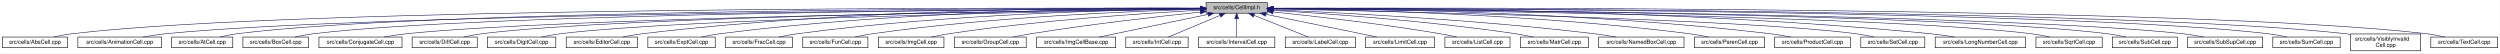
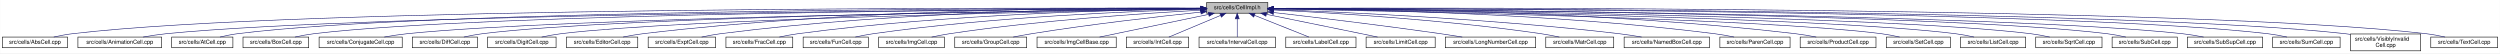
- <svg xmlns="http://www.w3.org/2000/svg" xmlns:xlink="http://www.w3.org/1999/xlink" width="4454pt" height="95pt" viewBox="0.00 0.00 4453.50 95.00">
+ <svg xmlns="http://www.w3.org/2000/svg" xmlns:xlink="http://www.w3.org/1999/xlink" width="4452pt" height="95pt" viewBox="0.00 0.00 4451.50 95.00">
  <g id="graph0" class="graph" transform="scale(1 1) rotate(0) translate(4 91)">
-     <polygon fill="white" stroke="transparent" points="-4,4 -4,-91 4449.5,-91 4449.5,4 -4,4" />
+     <polygon fill="white" stroke="transparent" points="-4,4 -4,-91 4447.5,-91 4447.5,4 -4,4" />
    <g id="node1" class="node">
      <g id="a_node1">
        <a xlink:title="Macros and types used only by cell implementations, not by cell users.">
          <polygon fill="#bfbfbf" stroke="black" points="2144.5,-67.5 2144.5,-86.5 2253.5,-86.5 2253.5,-67.5 2144.5,-67.5" />
          <text text-anchor="middle" x="2199" y="-74.5" font-family="Helvetica,sans-Serif" font-size="10.00">src/cells/CellImpl.h</text>
        </a>
      </g>
    </g>
    <g id="node2" class="node">
      <g id="a_node2">
        <a xlink:href="AbsCell_8cpp.html" target="_top" xlink:title="This file defines the class AbsCell.">
          <polygon fill="white" stroke="black" points="0,-6 0,-25 116,-25 116,-6 0,-6" />
          <text text-anchor="middle" x="58" y="-13" font-family="Helvetica,sans-Serif" font-size="10.00">src/cells/AbsCell.cpp</text>
        </a>
      </g>
    </g>
    <g id="edge1" class="edge">
      <path fill="none" stroke="midnightblue" d="M2134.12,-76.26C1828.21,-77.25 527.95,-78.53 125,-31 114.01,-29.7 102.16,-27.44 91.53,-25.07" />
      <polygon fill="midnightblue" stroke="midnightblue" points="2134.17,-79.76 2144.16,-76.23 2134.15,-72.76 2134.17,-79.76" />
    </g>
    <g id="node3" class="node">
      <g id="a_node3">
        <a xlink:href="AnimationCell_8cpp.html" target="_top" xlink:title="This file defines the class AnimationCell.">
          <polygon fill="white" stroke="black" points="134.5,-6 134.5,-25 283.5,-25 283.5,-6 134.5,-6" />
          <text text-anchor="middle" x="209" y="-13" font-family="Helvetica,sans-Serif" font-size="10.00">src/cells/AnimationCell.cpp</text>
        </a>
      </g>
    </g>
    <g id="edge2" class="edge">
      <path fill="none" stroke="midnightblue" d="M2133.81,-75.77C1842.83,-74.54 660.89,-67.37 292,-31 278.46,-29.67 263.81,-27.39 250.63,-25.03" />
      <polygon fill="midnightblue" stroke="midnightblue" points="2134.17,-79.27 2144.19,-75.81 2134.2,-72.27 2134.17,-79.27" />
    </g>
    <g id="node4" class="node">
      <g id="a_node4">
        <a xlink:href="AtCell_8cpp.html" target="_top" xlink:title="This file defines the class AtCell.">
          <polygon fill="white" stroke="black" points="301.5,-6 301.5,-25 410.5,-25 410.5,-6 301.5,-6" />
          <text text-anchor="middle" x="356" y="-13" font-family="Helvetica,sans-Serif" font-size="10.00">src/cells/AtCell.cpp</text>
        </a>
      </g>
    </g>
    <g id="edge3" class="edge">
      <path fill="none" stroke="midnightblue" d="M2134.04,-76.11C1855.48,-76.29 760.59,-74.18 419,-31 408.64,-29.69 397.5,-27.42 387.5,-25.06" />
      <polygon fill="midnightblue" stroke="midnightblue" points="2134.38,-79.6 2144.38,-76.1 2134.38,-72.6 2134.38,-79.6" />
    </g>
    <g id="node5" class="node">
      <g id="a_node5">
        <a xlink:href="BoxCell_8cpp.html" target="_top" xlink:title="This file defines the class BoxCell.">
          <polygon fill="white" stroke="black" points="428.5,-6 428.5,-25 545.5,-25 545.5,-6 428.5,-6" />
          <text text-anchor="middle" x="487" y="-13" font-family="Helvetica,sans-Serif" font-size="10.00">src/cells/BoxCell.cpp</text>
        </a>
      </g>
    </g>
    <g id="edge4" class="edge">
      <path fill="none" stroke="midnightblue" d="M2134.28,-75.81C1869.63,-74.78 868.87,-68.44 555,-31 543.85,-29.67 531.83,-27.39 521.04,-25.03" />
      <polygon fill="midnightblue" stroke="midnightblue" points="2134.48,-79.31 2144.49,-75.85 2134.51,-72.31 2134.48,-79.31" />
    </g>
    <g id="node6" class="node">
      <g id="a_node6">
        <a xlink:href="ConjugateCell_8cpp.html" target="_top" xlink:title="This file defines the class ConjugateCell.">
          <polygon fill="white" stroke="black" points="564,-6 564,-25 712,-25 712,-6 564,-6" />
          <text text-anchor="middle" x="638" y="-13" font-family="Helvetica,sans-Serif" font-size="10.00">src/cells/ConjugateCell.cpp</text>
        </a>
      </g>
    </g>
    <g id="edge5" class="edge">
      <path fill="none" stroke="midnightblue" d="M2134.02,-75.25C1886.3,-72.22 1001.1,-59.58 721,-31 707.61,-29.63 693.13,-27.38 680.06,-25.05" />
      <polygon fill="midnightblue" stroke="midnightblue" points="2134.25,-78.76 2144.29,-75.38 2134.33,-71.76 2134.25,-78.76" />
    </g>
    <g id="node7" class="node">
      <g id="a_node7">
        <a xlink:href="DiffCell_8cpp.html" target="_top" xlink:title="This file defines the class DiffCell.">
          <polygon fill="white" stroke="black" points="730,-6 730,-25 846,-25 846,-6 730,-6" />
          <text text-anchor="middle" x="788" y="-13" font-family="Helvetica,sans-Serif" font-size="10.00">src/cells/DiffCell.cpp</text>
        </a>
      </g>
    </g>
    <g id="edge6" class="edge">
      <path fill="none" stroke="midnightblue" d="M2134.15,-75.37C1901.17,-72.88 1107,-62.23 855,-31 844.13,-29.65 832.42,-27.4 821.88,-25.07" />
      <polygon fill="midnightblue" stroke="midnightblue" points="2134.45,-78.88 2144.49,-75.48 2134.53,-71.88 2134.45,-78.88" />
    </g>
    <g id="node8" class="node">
      <g id="a_node8">
        <a xlink:href="DigitCell_8cpp.html" target="_top" xlink:title="This file defines the class DigitCell.">
          <polygon fill="white" stroke="black" points="864,-6 864,-25 986,-25 986,-6 864,-6" />
          <text text-anchor="middle" x="925" y="-13" font-family="Helvetica,sans-Serif" font-size="10.00">src/cells/DigitCell.cpp</text>
        </a>
      </g>
    </g>
    <g id="edge7" class="edge">
      <path fill="none" stroke="midnightblue" d="M2134.1,-75C1917.19,-71.45 1218.46,-58.13 995,-31 983.67,-29.62 971.44,-27.36 960.42,-25.03" />
      <polygon fill="midnightblue" stroke="midnightblue" points="2134.31,-78.51 2144.37,-75.17 2134.43,-71.51 2134.31,-78.51" />
    </g>
    <g id="node9" class="node">
      <g id="a_node9">
        <a xlink:href="EditorCell_8cpp.html" target="_top" xlink:title="This file defines the class EditorCell.">
          <polygon fill="white" stroke="black" points="1004.5,-6 1004.5,-25 1131.5,-25 1131.5,-6 1004.5,-6" />
          <text text-anchor="middle" x="1068" y="-13" font-family="Helvetica,sans-Serif" font-size="10.00">src/cells/EditorCell.cpp</text>
        </a>
      </g>
    </g>
    <g id="edge8" class="edge">
      <path fill="none" stroke="midnightblue" d="M2134.21,-76.69C1968.36,-77.73 1515.13,-75.84 1141,-31 1129.33,-29.6 1116.73,-27.36 1105.34,-25.06" />
      <polygon fill="midnightblue" stroke="midnightblue" points="2134.28,-80.19 2144.25,-76.63 2134.23,-73.19 2134.28,-80.19" />
    </g>
    <g id="node10" class="node">
      <g id="a_node10">
        <a xlink:href="ExptCell_8cpp.html" target="_top" xlink:title="This file defines the class ExptCell.">
          <polygon fill="white" stroke="black" points="1150,-6 1150,-25 1270,-25 1270,-6 1150,-6" />
          <text text-anchor="middle" x="1210" y="-13" font-family="Helvetica,sans-Serif" font-size="10.00">src/cells/ExptCell.cpp</text>
        </a>
      </g>
    </g>
    <g id="edge9" class="edge">
      <path fill="none" stroke="midnightblue" d="M2134.29,-76.34C1983.63,-76.38 1598,-72.06 1279,-31 1267.95,-29.58 1256.04,-27.33 1245.27,-25.03" />
      <polygon fill="midnightblue" stroke="midnightblue" points="2134.3,-79.84 2144.29,-76.33 2134.29,-72.84 2134.3,-79.84" />
    </g>
    <g id="node11" class="node">
      <g id="a_node11">
        <a xlink:href="FracCell_8cpp.html" target="_top" xlink:title="This file defines the class FracCell.">
          <polygon fill="white" stroke="black" points="1288.5,-6 1288.5,-25 1407.5,-25 1407.5,-6 1288.5,-6" />
          <text text-anchor="middle" x="1348" y="-13" font-family="Helvetica,sans-Serif" font-size="10.00">src/cells/FracCell.cpp</text>
        </a>
      </g>
    </g>
    <g id="edge10" class="edge">
      <path fill="none" stroke="midnightblue" d="M2134.09,-75.54C1999.7,-73.87 1681.4,-66.19 1417,-31 1406.08,-29.55 1394.31,-27.32 1383.64,-25.05" />
      <polygon fill="midnightblue" stroke="midnightblue" points="2134.18,-79.04 2144.22,-75.66 2134.26,-72.04 2134.18,-79.04" />
    </g>
    <g id="node12" class="node">
      <g id="a_node12">
        <a xlink:href="FunCell_8cpp.html" target="_top" xlink:title="This file defines the class FunCell.">
          <polygon fill="white" stroke="black" points="1426,-6 1426,-25 1542,-25 1542,-6 1426,-6" />
          <text text-anchor="middle" x="1484" y="-13" font-family="Helvetica,sans-Serif" font-size="10.00">src/cells/FunCell.cpp</text>
        </a>
      </g>
    </g>
    <g id="edge11" class="edge">
      <path fill="none" stroke="midnightblue" d="M2133.87,-74.57C2016.72,-71.32 1762.88,-61.12 1551,-31 1540.51,-29.51 1529.22,-27.3 1518.95,-25.06" />
      <polygon fill="midnightblue" stroke="midnightblue" points="2134.01,-78.08 2144.1,-74.85 2134.2,-71.08 2134.01,-78.08" />
    </g>
    <g id="node13" class="node">
      <g id="a_node13">
        <a xlink:href="ImgCell_8cpp.html" target="_top" xlink:title="This file defines the class ImgCell.">
          <polygon fill="white" stroke="black" points="1560.5,-6 1560.5,-25 1677.5,-25 1677.5,-6 1560.5,-6" />
          <text text-anchor="middle" x="1619" y="-13" font-family="Helvetica,sans-Serif" font-size="10.00">src/cells/ImgCell.cpp</text>
        </a>
      </g>
    </g>
    <g id="edge12" class="edge">
      <path fill="none" stroke="midnightblue" d="M2134.19,-72.85C2036.72,-67.54 1846.8,-54.97 1687,-31 1676.5,-29.42 1665.18,-27.22 1654.85,-25" />
      <polygon fill="midnightblue" stroke="midnightblue" points="2134.01,-76.35 2144.18,-73.39 2134.38,-69.36 2134.01,-76.35" />
    </g>
    <g id="node14" class="node">
      <g id="a_node14">
        <a xlink:href="GroupCell_8cpp.html" target="_top" xlink:title="This file defines the class GroupCell.">
          <polygon fill="white" stroke="black" points="1696,-6 1696,-25 1824,-25 1824,-6 1696,-6" />
          <text text-anchor="middle" x="1760" y="-13" font-family="Helvetica,sans-Serif" font-size="10.00">src/cells/GroupCell.cpp</text>
        </a>
      </g>
    </g>
    <g id="edge13" class="edge">
      <path fill="none" stroke="midnightblue" d="M2134.25,-69.5C2060.94,-61.8 1938.05,-47.87 1833,-31 1822.28,-29.28 1810.74,-27.13 1800.07,-25.01" />
      <polygon fill="midnightblue" stroke="midnightblue" points="2133.95,-72.99 2144.26,-70.54 2134.67,-66.02 2133.95,-72.99" />
    </g>
    <g id="node15" class="node">
      <g id="a_node15">
        <a xlink:href="ImgCellBase_8cpp.html" target="_top" xlink:title="This file defines the class ImgCellBase.">
          <polygon fill="white" stroke="black" points="1842.5,-6 1842.5,-25 1983.5,-25 1983.5,-6 1842.5,-6" />
          <text text-anchor="middle" x="1913" y="-13" font-family="Helvetica,sans-Serif" font-size="10.00">src/cells/ImgCellBase.cpp</text>
        </a>
      </g>
    </g>
    <g id="edge14" class="edge">
      <path fill="none" stroke="midnightblue" d="M2148.06,-65.4C2092.61,-53.87 2005.05,-35.65 1953.9,-25.01" />
      <polygon fill="midnightblue" stroke="midnightblue" points="2147.52,-68.86 2158.02,-67.48 2148.95,-62.01 2147.52,-68.86" />
    </g>
    <g id="node16" class="node">
      <g id="a_node16">
        <a xlink:href="IntCell_8cpp.html" target="_top" xlink:title="This file defines the class IntCell.">
          <polygon fill="white" stroke="black" points="2001.5,-6 2001.5,-25 2112.5,-25 2112.5,-6 2001.5,-6" />
          <text text-anchor="middle" x="2057" y="-13" font-family="Helvetica,sans-Serif" font-size="10.00">src/cells/IntCell.cpp</text>
        </a>
      </g>
    </g>
    <g id="edge15" class="edge">
      <path fill="none" stroke="midnightblue" d="M2169.12,-63.48C2141.54,-51.92 2101.33,-35.08 2077.31,-25.01" />
      <polygon fill="midnightblue" stroke="midnightblue" points="2168.08,-66.84 2178.65,-67.48 2170.78,-60.38 2168.08,-66.84" />
    </g>
    <g id="node17" class="node">
      <g id="a_node17">
        <a xlink:href="IntervalCell_8cpp.html" target="_top" xlink:title="This file defines the class IntervalCell.">
          <polygon fill="white" stroke="black" points="2131,-6 2131,-25 2267,-25 2267,-6 2131,-6" />
          <text text-anchor="middle" x="2199" y="-13" font-family="Helvetica,sans-Serif" font-size="10.00">src/cells/IntervalCell.cpp</text>
        </a>
      </g>
    </g>
    <g id="edge16" class="edge">
      <path fill="none" stroke="midnightblue" d="M2199,-57.32C2199,-46.5 2199,-33.4 2199,-25.01" />
      <polygon fill="midnightblue" stroke="midnightblue" points="2195.5,-57.48 2199,-67.48 2202.5,-57.48 2195.5,-57.48" />
    </g>
    <g id="node18" class="node">
      <g id="a_node18">
        <a xlink:href="LabelCell_8cpp.html" target="_top" xlink:title="This file defines the class LabelCell.">
          <polygon fill="white" stroke="black" points="2285.5,-6 2285.5,-25 2410.5,-25 2410.5,-6 2285.5,-6" />
          <text text-anchor="middle" x="2348" y="-13" font-family="Helvetica,sans-Serif" font-size="10.00">src/cells/LabelCell.cpp</text>
        </a>
      </g>
    </g>
    <g id="edge17" class="edge">
      <path fill="none" stroke="midnightblue" d="M2229.97,-63.63C2258.92,-52.07 2301.37,-35.12 2326.69,-25.01" />
      <polygon fill="midnightblue" stroke="midnightblue" points="2228.34,-60.52 2220.35,-67.48 2230.93,-67.02 2228.34,-60.52" />
    </g>
    <g id="node19" class="node">
      <g id="a_node19">
        <a xlink:href="LimitCell_8cpp.html" target="_top" xlink:title="This file defines the class LimitCell.">
          <polygon fill="white" stroke="black" points="2428.5,-6 2428.5,-25 2551.5,-25 2551.5,-6 2428.5,-6" />
          <text text-anchor="middle" x="2490" y="-13" font-family="Helvetica,sans-Serif" font-size="10.00">src/cells/LimitCell.cpp</text>
        </a>
      </g>
    </g>
    <g id="edge18" class="edge">
      <path fill="none" stroke="midnightblue" d="M2251.02,-65.46C2295.82,-56.37 2362.18,-42.88 2420,-31 2429.36,-29.08 2439.42,-27 2448.92,-25.03" />
      <polygon fill="midnightblue" stroke="midnightblue" points="2250.07,-62.08 2240.96,-67.5 2251.46,-68.94 2250.07,-62.08" />
    </g>
    <g id="node20" class="node">
      <g id="a_node20">
-         <a xlink:href="ListCell_8cpp.html" target="_top" xlink:title="This file defines the class ListCell.">
-           <polygon fill="white" stroke="black" points="2570,-6 2570,-25 2686,-25 2686,-6 2570,-6" />
-           <text text-anchor="middle" x="2628" y="-13" font-family="Helvetica,sans-Serif" font-size="10.00">src/cells/ListCell.cpp</text>
+         <a xlink:href="LongNumberCell_8cpp.html" target="_top" xlink:title="This file defines the class LongNumberCell.">
+           <polygon fill="white" stroke="black" points="2569.5,-6 2569.5,-25 2730.5,-25 2730.5,-6 2569.5,-6" />
+           <text text-anchor="middle" x="2650" y="-13" font-family="Helvetica,sans-Serif" font-size="10.00">src/cells/LongNumberCell.cpp</text>
        </a>
      </g>
    </g>
    <g id="edge19" class="edge">
-       <path fill="none" stroke="midnightblue" d="M2264.17,-69.67C2336.84,-62.21 2457.75,-48.55 2561,-31 2570.86,-29.32 2581.46,-27.19 2591.25,-25.07" />
-       <polygon fill="midnightblue" stroke="midnightblue" points="2263.4,-66.23 2253.8,-70.73 2264.11,-73.2 2263.4,-66.23" />
+       <path fill="none" stroke="midnightblue" d="M2264.01,-68.67C2336.55,-60.32 2457.33,-45.88 2561,-31 2573.55,-29.2 2587.07,-27.08 2599.69,-25.04" />
+       <polygon fill="midnightblue" stroke="midnightblue" points="2263.2,-65.24 2253.67,-69.86 2264,-72.19 2263.2,-65.24" />
    </g>
    <g id="node21" class="node">
      <g id="a_node21">
        <a xlink:href="MatrCell_8cpp.html" target="_top" xlink:title="This file defines the class MatrCell.">
-           <polygon fill="white" stroke="black" points="2704.5,-6 2704.5,-25 2825.5,-25 2825.5,-6 2704.5,-6" />
-           <text text-anchor="middle" x="2765" y="-13" font-family="Helvetica,sans-Serif" font-size="10.00">src/cells/MatrCell.cpp</text>
+           <polygon fill="white" stroke="black" points="2748.5,-6 2748.5,-25 2869.5,-25 2869.5,-6 2748.5,-6" />
+           <text text-anchor="middle" x="2809" y="-13" font-family="Helvetica,sans-Serif" font-size="10.00">src/cells/MatrCell.cpp</text>
        </a>
      </g>
    </g>
    <g id="edge20" class="edge">
-       <path fill="none" stroke="midnightblue" d="M2263.57,-72.49C2358.49,-66.81 2541.1,-53.85 2695,-31 2705.68,-29.41 2717.19,-27.23 2727.72,-25.04" />
-       <polygon fill="midnightblue" stroke="midnightblue" points="2263.33,-69 2253.55,-73.09 2263.74,-75.99 2263.33,-69" />
+       <path fill="none" stroke="midnightblue" d="M2263.91,-73.21C2365.76,-68.24 2569.14,-55.96 2740,-31 2750.66,-29.44 2762.14,-27.24 2772.63,-25.03" />
+       <polygon fill="midnightblue" stroke="midnightblue" points="2263.6,-69.72 2253.78,-73.69 2263.93,-76.71 2263.6,-69.72" />
    </g>
    <g id="node22" class="node">
      <g id="a_node22">
        <a xlink:href="NamedBoxCell_8cpp.html" target="_top" xlink:title="This file defines the class NamedBoxCell.">
-           <polygon fill="white" stroke="black" points="2844,-6 2844,-25 2996,-25 2996,-6 2844,-6" />
-           <text text-anchor="middle" x="2920" y="-13" font-family="Helvetica,sans-Serif" font-size="10.00">src/cells/NamedBoxCell.cpp</text>
+           <polygon fill="white" stroke="black" points="2888,-6 2888,-25 3040,-25 3040,-6 2888,-6" />
+           <text text-anchor="middle" x="2964" y="-13" font-family="Helvetica,sans-Serif" font-size="10.00">src/cells/NamedBoxCell.cpp</text>
        </a>
      </g>
    </g>
    <g id="edge21" class="edge">
-       <path fill="none" stroke="midnightblue" d="M2263.68,-73.53C2378.87,-68.65 2626.97,-56.04 2835,-31 2848.08,-29.43 2862.21,-27.22 2875.12,-25" />
-       <polygon fill="midnightblue" stroke="midnightblue" points="2263.47,-70.03 2253.62,-73.95 2263.76,-77.03 2263.47,-70.03" />
+       <path fill="none" stroke="midnightblue" d="M2264.05,-73.92C2385.33,-69.56 2654.08,-57.55 2879,-31 2892.08,-29.46 2906.22,-27.26 2919.13,-25.04" />
+       <polygon fill="midnightblue" stroke="midnightblue" points="2263.69,-70.43 2253.82,-74.29 2263.94,-77.43 2263.69,-70.43" />
    </g>
    <g id="node23" class="node">
      <g id="a_node23">
        <a xlink:href="ParenCell_8cpp.html" target="_top" xlink:title="This file defines the class ParenCell.">
-           <polygon fill="white" stroke="black" points="3014.5,-6 3014.5,-25 3139.5,-25 3139.5,-6 3014.5,-6" />
-           <text text-anchor="middle" x="3077" y="-13" font-family="Helvetica,sans-Serif" font-size="10.00">src/cells/ParenCell.cpp</text>
+           <polygon fill="white" stroke="black" points="3058.5,-6 3058.5,-25 3183.5,-25 3183.5,-6 3058.5,-6" />
+           <text text-anchor="middle" x="3121" y="-13" font-family="Helvetica,sans-Serif" font-size="10.00">src/cells/ParenCell.cpp</text>
        </a>
      </g>
    </g>
    <g id="edge22" class="edge">
-       <path fill="none" stroke="midnightblue" d="M2264.33,-75.51C2401.9,-73.79 2731.32,-66.02 3005,-31 3016.38,-29.54 3028.66,-27.32 3039.8,-25.05" />
-       <polygon fill="midnightblue" stroke="midnightblue" points="2263.93,-72.02 2253.97,-75.63 2264.02,-79.01 2263.93,-72.02" />
+       <path fill="none" stroke="midnightblue" d="M2264.27,-75.78C2407.11,-74.59 2757.94,-67.81 3049,-31 3060.39,-29.56 3072.66,-27.34 3083.8,-25.07" />
+       <polygon fill="midnightblue" stroke="midnightblue" points="2263.91,-72.28 2253.94,-75.86 2263.97,-79.28 2263.91,-72.28" />
    </g>
    <g id="node24" class="node">
      <g id="a_node24">
        <a xlink:href="ProductCell_8cpp.html" target="_top" xlink:title="This file defines the class ProductCell.">
-           <polygon fill="white" stroke="black" points="3157.5,-6 3157.5,-25 3292.5,-25 3292.5,-6 3157.5,-6" />
-           <text text-anchor="middle" x="3225" y="-13" font-family="Helvetica,sans-Serif" font-size="10.00">src/cells/ProductCell.cpp</text>
+           <polygon fill="white" stroke="black" points="3201.5,-6 3201.5,-25 3336.5,-25 3336.5,-6 3201.5,-6" />
+           <text text-anchor="middle" x="3269" y="-13" font-family="Helvetica,sans-Serif" font-size="10.00">src/cells/ProductCell.cpp</text>
        </a>
      </g>
    </g>
    <g id="edge23" class="edge">
-       <path fill="none" stroke="midnightblue" d="M2263.8,-76.08C2417.84,-75.57 2817.81,-70.24 3149,-31 3161.14,-29.56 3174.25,-27.31 3186.11,-25.01" />
-       <polygon fill="midnightblue" stroke="midnightblue" points="2263.57,-72.58 2253.58,-76.1 2263.59,-79.58 2263.57,-72.58" />
+       <path fill="none" stroke="midnightblue" d="M2263.72,-76.27C2422.57,-76.24 2844.23,-71.95 3193,-31 3205.14,-29.57 3218.25,-27.33 3230.11,-25.03" />
+       <polygon fill="midnightblue" stroke="midnightblue" points="2263.64,-72.77 2253.64,-76.27 2263.63,-79.77 2263.64,-72.77" />
    </g>
    <g id="node25" class="node">
      <g id="a_node25">
        <a xlink:href="SetCell_8cpp.html" target="_top" xlink:title="This file defines the class SetCell.">
-           <polygon fill="white" stroke="black" points="3311,-6 3311,-25 3425,-25 3425,-6 3311,-6" />
-           <text text-anchor="middle" x="3368" y="-13" font-family="Helvetica,sans-Serif" font-size="10.00">src/cells/SetCell.cpp</text>
+           <polygon fill="white" stroke="black" points="3355,-6 3355,-25 3469,-25 3469,-6 3355,-6" />
+           <text text-anchor="middle" x="3412" y="-13" font-family="Helvetica,sans-Serif" font-size="10.00">src/cells/SetCell.cpp</text>
        </a>
      </g>
    </g>
    <g id="edge24" class="edge">
-       <path fill="none" stroke="midnightblue" d="M2263.93,-74.85C2468.69,-70.98 3099.3,-57.2 3302,-31 3312.7,-29.62 3324.24,-27.35 3334.62,-25.02" />
-       <polygon fill="midnightblue" stroke="midnightblue" points="2263.57,-71.35 2253.64,-75.04 2263.7,-78.35 2263.57,-71.35" />
+       <path fill="none" stroke="midnightblue" d="M2264.01,-74.96C2474.26,-71.38 3134.37,-58.18 3346,-31 3356.71,-29.63 3368.24,-27.37 3378.63,-25.04" />
+       <polygon fill="midnightblue" stroke="midnightblue" points="2263.69,-71.47 2253.75,-75.14 2263.81,-78.47 2263.69,-71.47" />
    </g>
    <g id="node26" class="node">
      <g id="a_node26">
-         <a xlink:href="LongNumberCell_8cpp.html" target="_top" xlink:title="This file defines the class LongNumberCell.">
-           <polygon fill="white" stroke="black" points="3443.5,-6 3443.5,-25 3604.5,-25 3604.5,-6 3443.5,-6" />
-           <text text-anchor="middle" x="3524" y="-13" font-family="Helvetica,sans-Serif" font-size="10.00">src/cells/LongNumberCell.cpp</text>
+         <a xlink:href="ListCell_8cpp.html" target="_top" xlink:title="This file defines the class ListCell.">
+           <polygon fill="white" stroke="black" points="3487,-6 3487,-25 3603,-25 3603,-6 3487,-6" />
+           <text text-anchor="middle" x="3545" y="-13" font-family="Helvetica,sans-Serif" font-size="10.00">src/cells/ListCell.cpp</text>
        </a>
      </g>
    </g>
    <g id="edge25" class="edge">
-       <path fill="none" stroke="midnightblue" d="M2263.67,-76.45C2447.38,-77.11 2987.9,-74.89 3434,-31 3448.33,-29.59 3463.85,-27.35 3477.89,-25.05" />
-       <polygon fill="midnightblue" stroke="midnightblue" points="2263.65,-72.95 2253.64,-76.41 2263.62,-79.95 2263.65,-72.95" />
+       <path fill="none" stroke="midnightblue" d="M2263.76,-75.25C2489.27,-72.38 3239.28,-60.79 3478,-31 3488.86,-29.64 3500.57,-27.39 3511.12,-25.06" />
+       <polygon fill="midnightblue" stroke="midnightblue" points="2263.69,-71.75 2253.74,-75.37 2263.78,-78.75 2263.69,-71.75" />
    </g>
    <g id="node27" class="node">
      <g id="a_node27">
        <a xlink:href="SqrtCell_8cpp.html" target="_top" xlink:title="This file defines the class SqrtCell.">
-           <polygon fill="white" stroke="black" points="3623,-6 3623,-25 3741,-25 3741,-6 3623,-6" />
-           <text text-anchor="middle" x="3682" y="-13" font-family="Helvetica,sans-Serif" font-size="10.00">src/cells/SqrtCell.cpp</text>
+           <polygon fill="white" stroke="black" points="3621,-6 3621,-25 3739,-25 3739,-6 3621,-6" />
+           <text text-anchor="middle" x="3680" y="-13" font-family="Helvetica,sans-Serif" font-size="10.00">src/cells/SqrtCell.cpp</text>
        </a>
      </g>
    </g>
    <g id="edge26" class="edge">
-       <path fill="none" stroke="midnightblue" d="M2264.03,-75.47C2505.08,-73.27 3347.44,-63.4 3614,-31 3625.14,-29.65 3637.17,-27.36 3647.96,-25" />
-       <polygon fill="midnightblue" stroke="midnightblue" points="2263.65,-71.97 2253.68,-75.56 2263.71,-78.97 2263.65,-71.97" />
+       <path fill="none" stroke="midnightblue" d="M2263.94,-75.47C2504.65,-73.26 3345.82,-63.36 3612,-31 3623.14,-29.65 3635.17,-27.36 3645.96,-25" />
+       <polygon fill="midnightblue" stroke="midnightblue" points="2263.57,-71.97 2253.6,-75.56 2263.63,-78.97 2263.57,-71.97" />
    </g>
    <g id="node28" class="node">
      <g id="a_node28">
        <a xlink:href="SubCell_8cpp.html" target="_top" xlink:title="This file defines the class SubCell.">
-           <polygon fill="white" stroke="black" points="3759,-6 3759,-25 3875,-25 3875,-6 3759,-6" />
-           <text text-anchor="middle" x="3817" y="-13" font-family="Helvetica,sans-Serif" font-size="10.00">src/cells/SubCell.cpp</text>
+           <polygon fill="white" stroke="black" points="3757,-6 3757,-25 3873,-25 3873,-6 3757,-6" />
+           <text text-anchor="middle" x="3815" y="-13" font-family="Helvetica,sans-Serif" font-size="10.00">src/cells/SubCell.cpp</text>
        </a>
      </g>
    </g>
    <g id="edge27" class="edge">
-       <path fill="none" stroke="midnightblue" d="M2263.82,-75.71C2519.09,-74.32 3455.42,-66.84 3750,-31 3760.99,-29.66 3772.83,-27.38 3783.47,-25.02" />
-       <polygon fill="midnightblue" stroke="midnightblue" points="2263.58,-72.21 2253.6,-75.76 2263.62,-79.21 2263.58,-72.21" />
+       <path fill="none" stroke="midnightblue" d="M2263.73,-75.71C2518.68,-74.31 3453.8,-66.8 3748,-31 3758.99,-29.66 3770.83,-27.38 3781.47,-25.02" />
+       <polygon fill="midnightblue" stroke="midnightblue" points="2263.51,-72.21 2253.53,-75.76 2263.55,-79.21 2263.51,-72.21" />
    </g>
    <g id="node29" class="node">
      <g id="a_node29">
        <a xlink:href="SubSupCell_8cpp.html" target="_top" xlink:title="This file defines the class SubSupCell.">
-           <polygon fill="white" stroke="black" points="3893,-6 3893,-25 4027,-25 4027,-6 3893,-6" />
-           <text text-anchor="middle" x="3960" y="-13" font-family="Helvetica,sans-Serif" font-size="10.00">src/cells/SubSupCell.cpp</text>
+           <polygon fill="white" stroke="black" points="3891,-6 3891,-25 4025,-25 4025,-6 3891,-6" />
+           <text text-anchor="middle" x="3958" y="-13" font-family="Helvetica,sans-Serif" font-size="10.00">src/cells/SubSupCell.cpp</text>
        </a>
      </g>
    </g>
    <g id="edge28" class="edge">
-       <path fill="none" stroke="midnightblue" d="M2263.95,-75.67C2533.05,-74.09 3561.36,-65.85 3884,-31 3896.42,-29.66 3909.85,-27.38 3921.91,-25.02" />
-       <polygon fill="midnightblue" stroke="midnightblue" points="2263.56,-72.17 2253.58,-75.73 2263.6,-79.17 2263.56,-72.17" />
+       <path fill="none" stroke="midnightblue" d="M2263.88,-75.67C2532.65,-74.08 3559.74,-65.82 3882,-31 3894.42,-29.66 3907.85,-27.38 3919.91,-25.02" />
+       <polygon fill="midnightblue" stroke="midnightblue" points="2263.49,-72.17 2253.51,-75.73 2263.53,-79.17 2263.49,-72.17" />
    </g>
    <g id="node30" class="node">
      <g id="a_node30">
        <a xlink:href="SumCell_8cpp.html" target="_top" xlink:title="This file defines the class SumCell.">
-           <polygon fill="white" stroke="black" points="4045,-6 4045,-25 4165,-25 4165,-6 4045,-6" />
-           <text text-anchor="middle" x="4105" y="-13" font-family="Helvetica,sans-Serif" font-size="10.00">src/cells/SumCell.cpp</text>
+           <polygon fill="white" stroke="black" points="4043,-6 4043,-25 4163,-25 4163,-6 4043,-6" />
+           <text text-anchor="middle" x="4103" y="-13" font-family="Helvetica,sans-Serif" font-size="10.00">src/cells/SumCell.cpp</text>
        </a>
      </g>
    </g>
    <g id="edge29" class="edge">
-       <path fill="none" stroke="midnightblue" d="M2263.7,-76C2547.28,-75.75 3682.1,-72.17 4036,-31 4047.31,-29.68 4059.51,-27.41 4070.46,-25.05" />
-       <polygon fill="midnightblue" stroke="midnightblue" points="2263.57,-72.5 2253.58,-76.01 2263.58,-79.5 2263.57,-72.5" />
+       <path fill="none" stroke="midnightblue" d="M2263.63,-76C2546.9,-75.74 3680.48,-72.13 4034,-31 4045.31,-29.68 4057.51,-27.41 4068.46,-25.05" />
+       <polygon fill="midnightblue" stroke="midnightblue" points="2263.51,-72.5 2253.52,-76.01 2263.52,-79.5 2263.51,-72.5" />
    </g>
    <g id="node31" class="node">
      <g id="a_node31">
        <a xlink:href="VisiblyInvalidCell_8cpp.html" target="_top" xlink:title="This file defines the class VisiblyInvalidCell.">
-           <polygon fill="white" stroke="black" points="4183.5,-0.5 4183.5,-30.5 4308.5,-30.5 4308.5,-0.5 4183.5,-0.5" />
-           <text text-anchor="start" x="4191.5" y="-18.5" font-family="Helvetica,sans-Serif" font-size="10.00">src/cells/VisiblyInvalid</text>
-           <text text-anchor="middle" x="4246" y="-7.5" font-family="Helvetica,sans-Serif" font-size="10.00">Cell.cpp</text>
+           <polygon fill="white" stroke="black" points="4181.5,-0.5 4181.5,-30.5 4306.5,-30.5 4306.5,-0.5 4181.5,-0.5" />
+           <text text-anchor="start" x="4189.5" y="-18.5" font-family="Helvetica,sans-Serif" font-size="10.00">src/cells/VisiblyInvalid</text>
+           <text text-anchor="middle" x="4244" y="-7.5" font-family="Helvetica,sans-Serif" font-size="10.00">Cell.cpp</text>
        </a>
      </g>
    </g>
    <g id="edge30" class="edge">
-       <path fill="none" stroke="midnightblue" d="M2264.11,-76.06C2561.37,-76.08 3791.44,-73.55 4174,-31 4177.04,-30.66 4180.15,-30.26 4183.27,-29.81" />
-       <polygon fill="midnightblue" stroke="midnightblue" points="2263.94,-72.56 2253.94,-76.05 2263.94,-79.56 2263.94,-72.56" />
+       <path fill="none" stroke="midnightblue" d="M2264.05,-76.05C2561.01,-76.07 3789.82,-73.51 4172,-31 4175.04,-30.66 4178.15,-30.26 4181.27,-29.81" />
+       <polygon fill="midnightblue" stroke="midnightblue" points="2263.88,-72.55 2253.88,-76.05 2263.88,-79.55 2263.88,-72.55" />
    </g>
    <g id="node32" class="node">
      <g id="a_node32">
        <a xlink:href="TextCell_8cpp.html" target="_top" xlink:title="This file defines the class TextCell.">
-           <polygon fill="white" stroke="black" points="4326.5,-6 4326.5,-25 4445.5,-25 4445.5,-6 4326.5,-6" />
-           <text text-anchor="middle" x="4386" y="-13" font-family="Helvetica,sans-Serif" font-size="10.00">src/cells/TextCell.cpp</text>
+           <polygon fill="white" stroke="black" points="4324.5,-6 4324.5,-25 4443.5,-25 4443.5,-6 4324.5,-6" />
+           <text text-anchor="middle" x="4384" y="-13" font-family="Helvetica,sans-Serif" font-size="10.00">src/cells/TextCell.cpp</text>
        </a>
      </g>
    </g>
    <g id="edge31" class="edge">
-       <path fill="none" stroke="midnightblue" d="M2263.75,-76.27C2573.44,-77.32 3905.55,-78.92 4318,-31 4329.15,-29.7 4341.17,-27.44 4351.96,-25.07" />
-       <polygon fill="midnightblue" stroke="midnightblue" points="2263.61,-72.77 2253.59,-76.24 2263.58,-79.77 2263.61,-72.77" />
+       <path fill="none" stroke="midnightblue" d="M2263.69,-76.27C2573.09,-77.31 3903.94,-78.88 4316,-31 4327.15,-29.7 4339.17,-27.44 4349.96,-25.07" />
+       <polygon fill="midnightblue" stroke="midnightblue" points="2263.55,-72.77 2253.54,-76.24 2263.53,-79.77 2263.55,-72.77" />
    </g>
  </g>
</svg>
